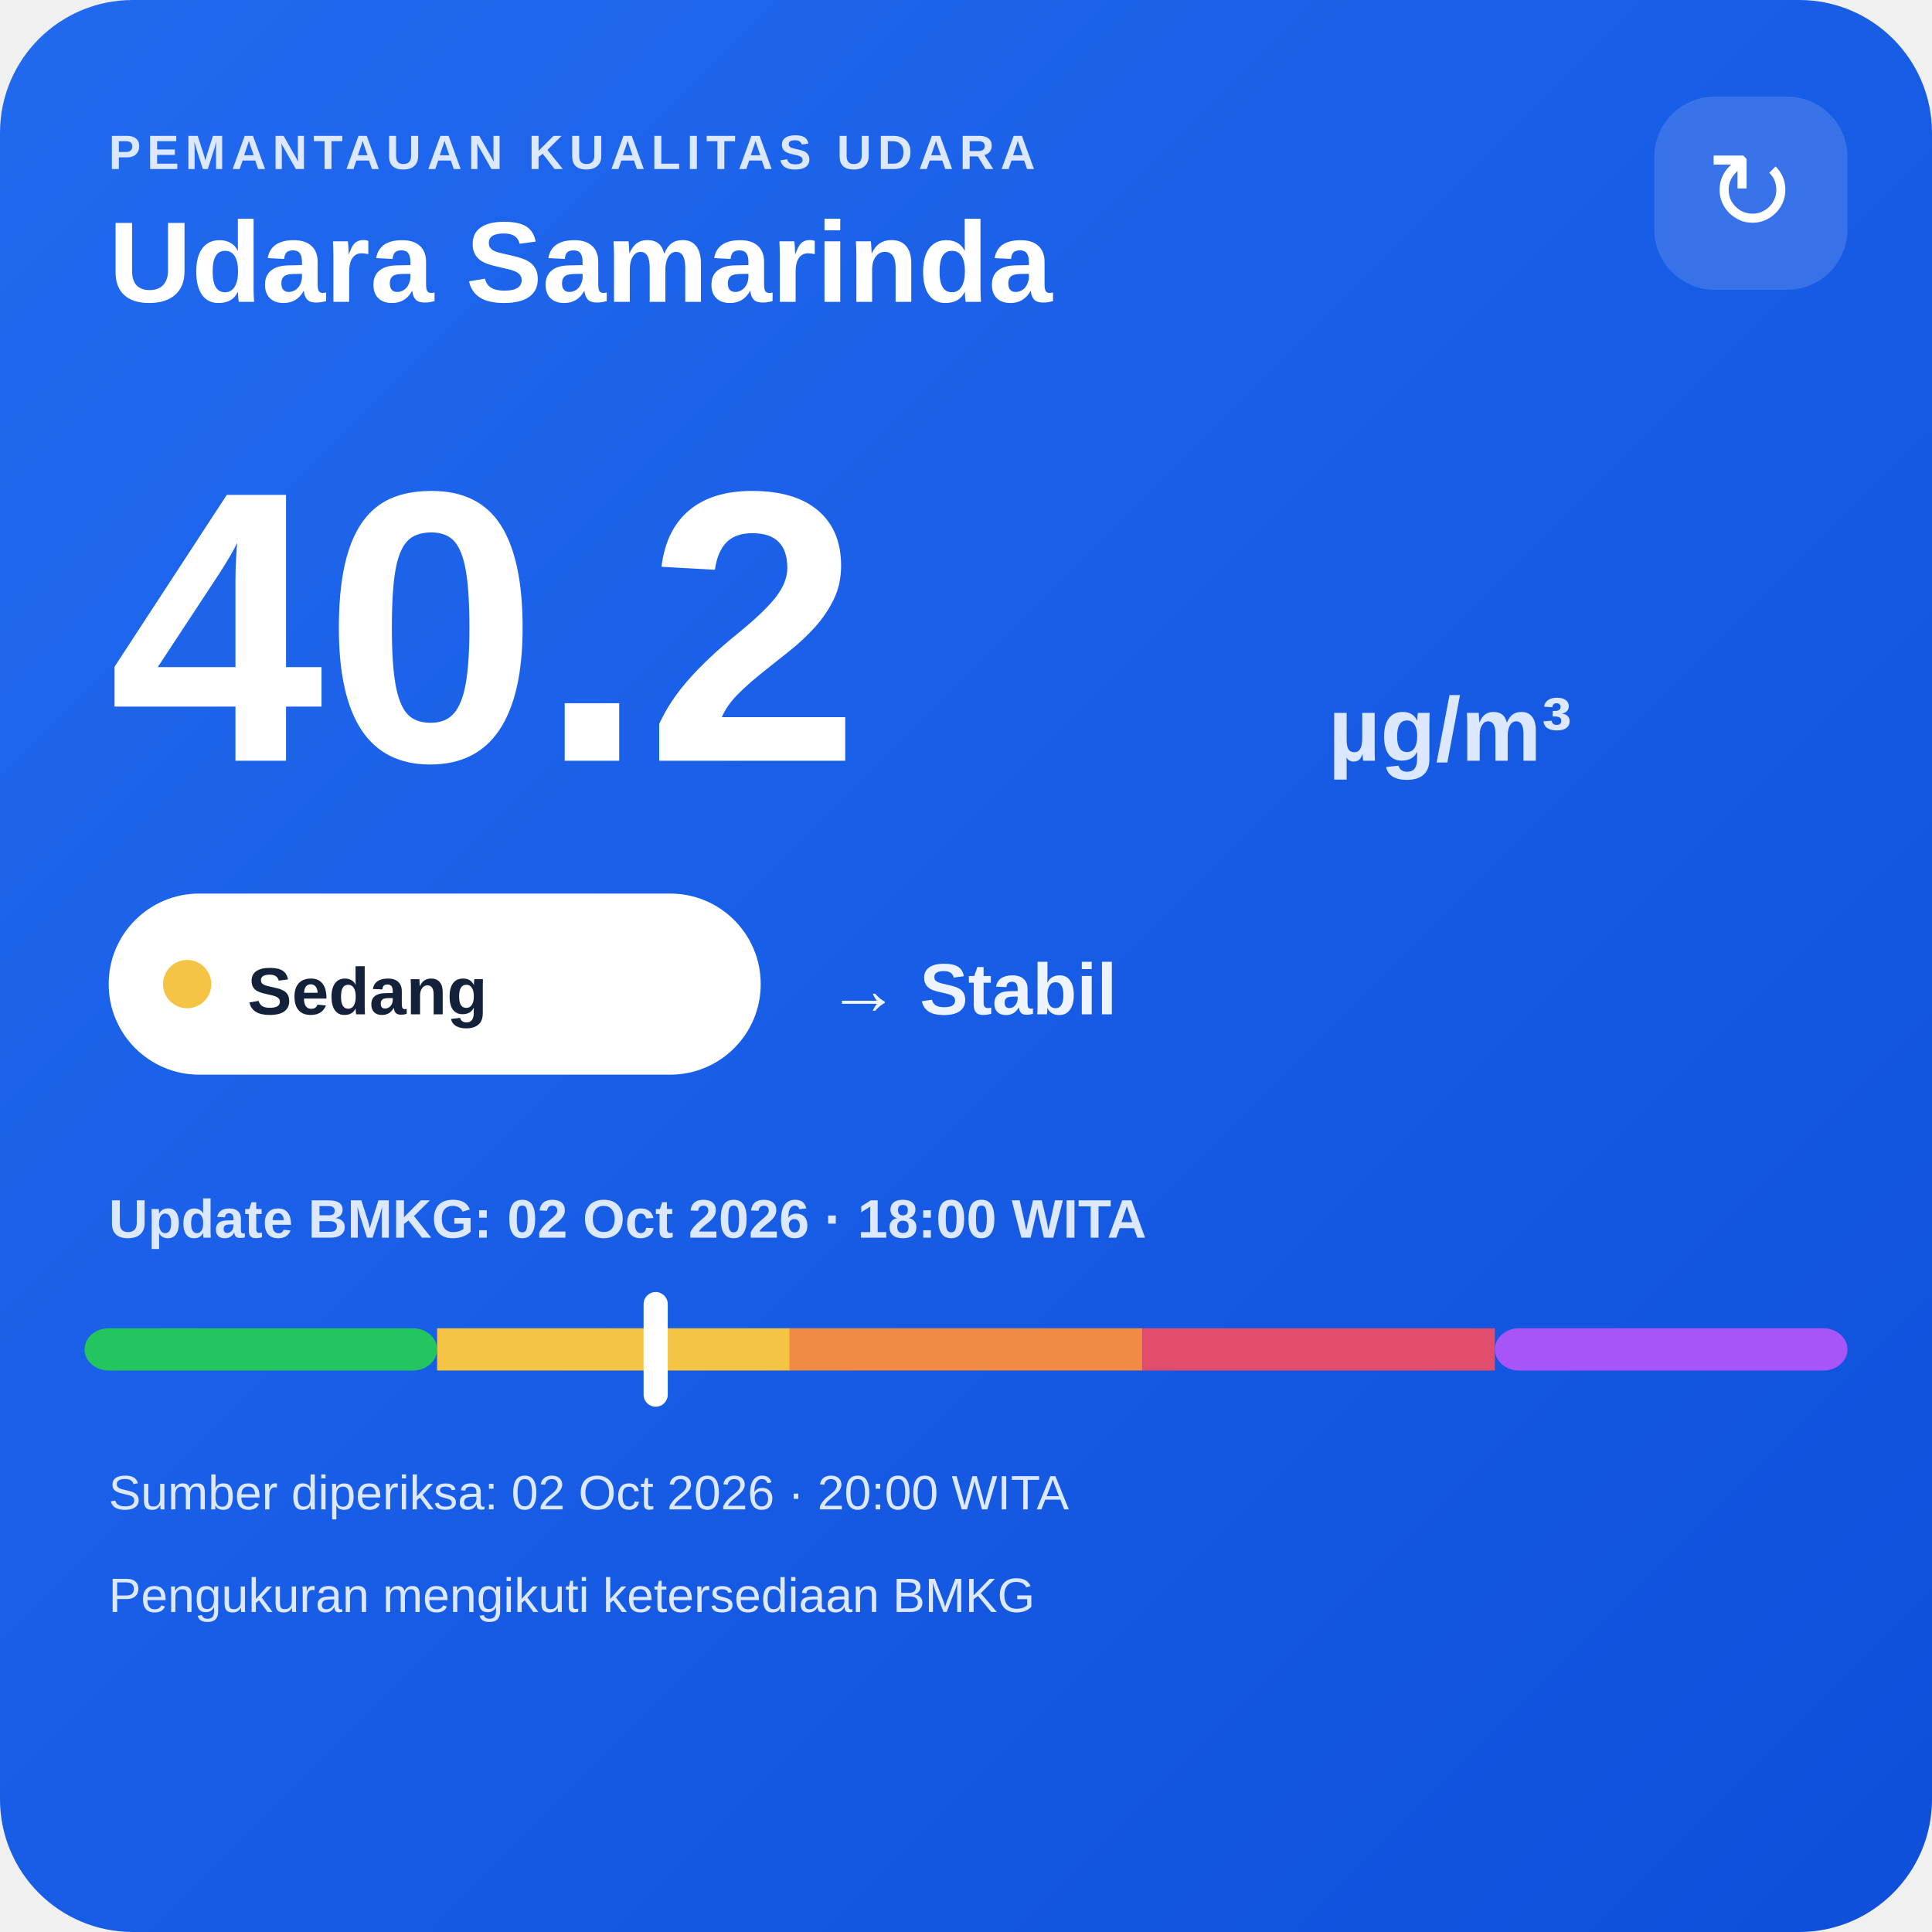
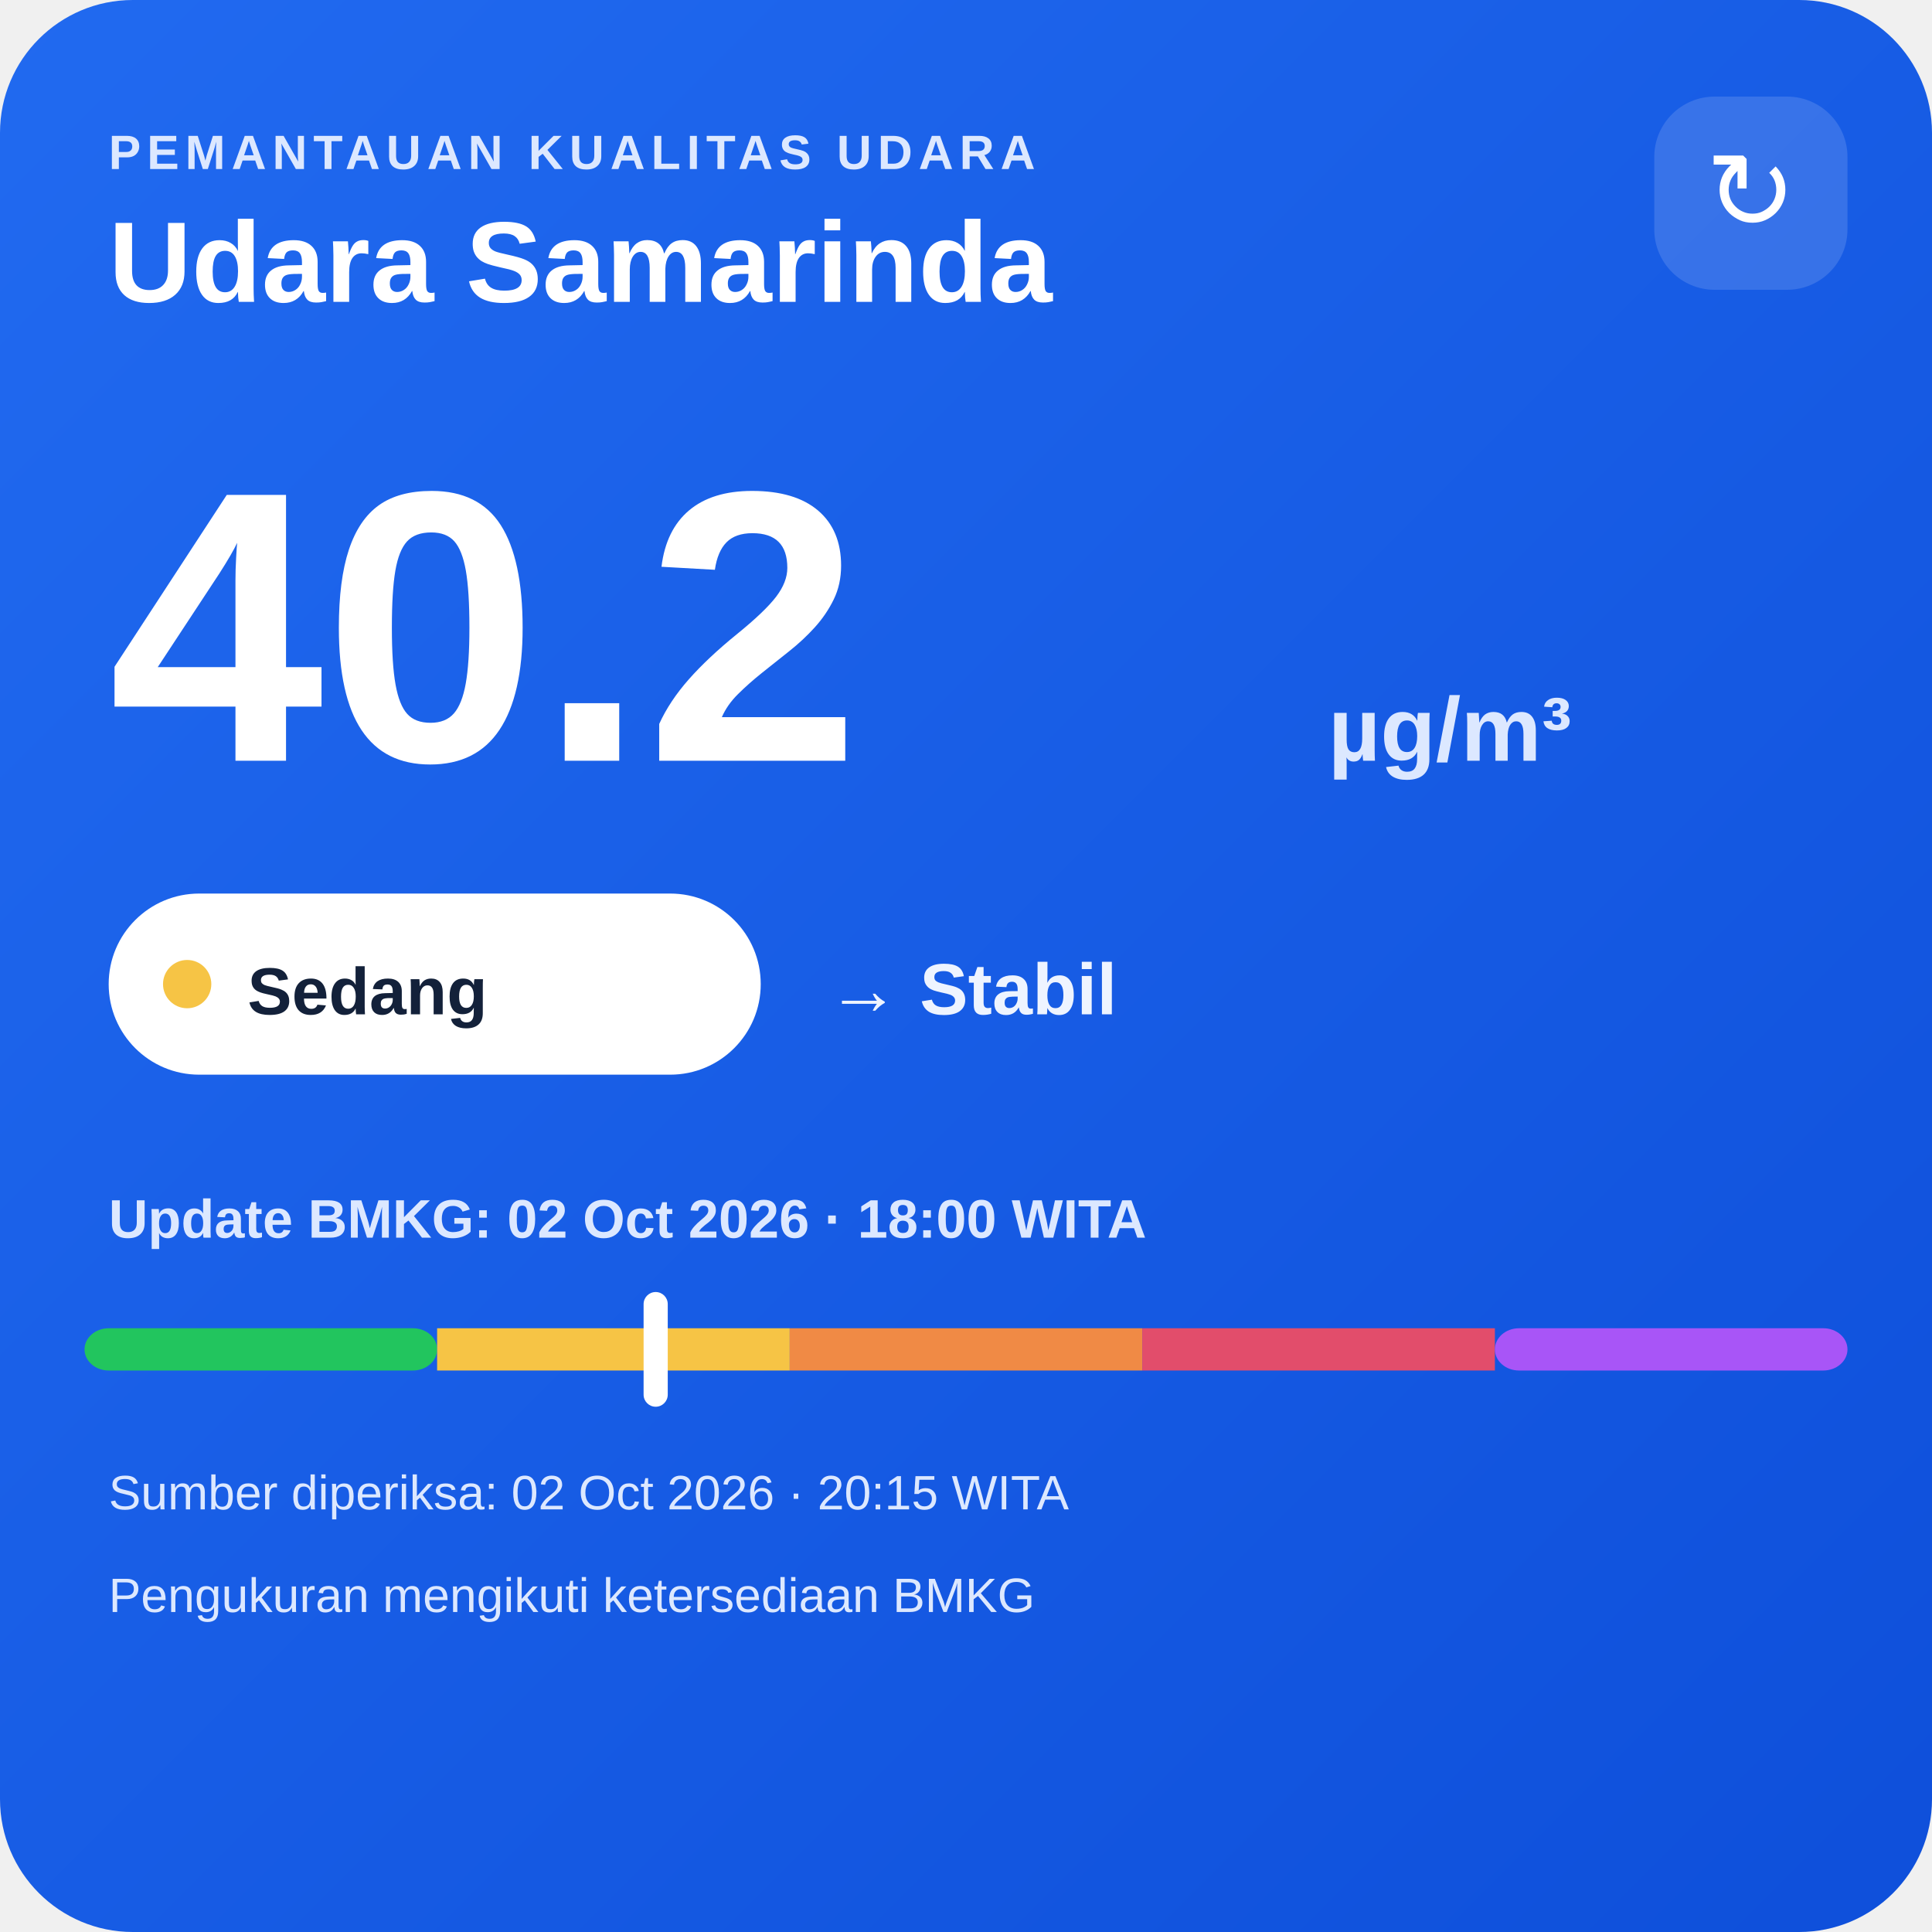
<svg xmlns="http://www.w3.org/2000/svg" width="320" height="320" viewBox="0 0 320 320">
  <defs>
    <linearGradient id="bg" x1="0" y1="0" x2="1" y2="1">
      <stop offset="0" stop-color="#216af0" />
      <stop offset="1" stop-color="#0e4fda" />
    </linearGradient>
  </defs>
  <rect width="320" height="320" rx="22" fill="url(#bg)" />
  <text x="18" y="28" fill="#dce8ff" font-family="Arial,sans-serif" font-size="8" font-weight="700" letter-spacing="1">PEMANTAUAN KUALITAS UDARA</text>
  <text x="18" y="50" fill="#ffffff" font-family="Arial,sans-serif" font-size="19" font-weight="700">Udara Samarinda</text>
  <rect x="274" y="16" width="32" height="32" rx="10" fill="#ffffff" fill-opacity=".14" />
  <text x="290" y="38" text-anchor="middle" fill="#ffffff" font-family="Arial,sans-serif" font-size="18">↻</text>
  <text x="18" y="126" fill="#ffffff" font-family="Arial,sans-serif" font-size="64" font-weight="800">40.2</text>
  <text x="220" y="126" fill="#dce8ff" font-family="Arial,sans-serif" font-size="15" font-weight="700">µg/m³</text>
  <rect x="18" y="148" width="108" height="30" rx="15" fill="#ffffff" />
  <circle cx="31" cy="163" r="4" fill="#f6c445" />
  <text x="41" y="168" fill="#13213a" font-family="Arial,sans-serif" font-size="11" font-weight="700">Sedang</text>
  <text x="137" y="168" fill="#eef4ff" font-family="Arial,sans-serif" font-size="12" font-weight="700">→ Stabil</text>
  <text x="18" y="205" fill="#dce8ff" font-family="Arial,sans-serif" font-size="9" font-weight="700">Update BMKG: 02 Oct 2026 · 18:00 WITA</text>
  <rect x="14" y="220" width="58.4" height="7" rx="4" fill="#22c55e" />
  <rect x="72.4" y="220" width="58.4" height="7" fill="#f6c445" />
  <rect x="130.8" y="220" width="58.4" height="7" fill="#f08a45" />
  <rect x="189.2" y="220" width="58.4" height="7" fill="#e24d6b" />
  <rect x="247.6" y="220" width="58.4" height="7" rx="4" fill="#a855f7" />
  <rect x="106.6" y="214" width="4" height="19" rx="2" fill="#ffffff" />
-   <text x="18" y="250" fill="#dce8ff" font-family="Arial,sans-serif" font-size="8">Sumber diperiksa: 02 Oct 2026 · 20:00 WITA</text>
+   <text x="18" y="250" fill="#dce8ff" font-family="Arial,sans-serif" font-size="8">Sumber diperiksa: 02 Oct 2026 · 20:15 WITA</text>
  <text x="18" y="267" fill="#dce8ff" font-family="Arial,sans-serif" font-size="8">Pengukuran mengikuti ketersediaan BMKG</text>
</svg>
